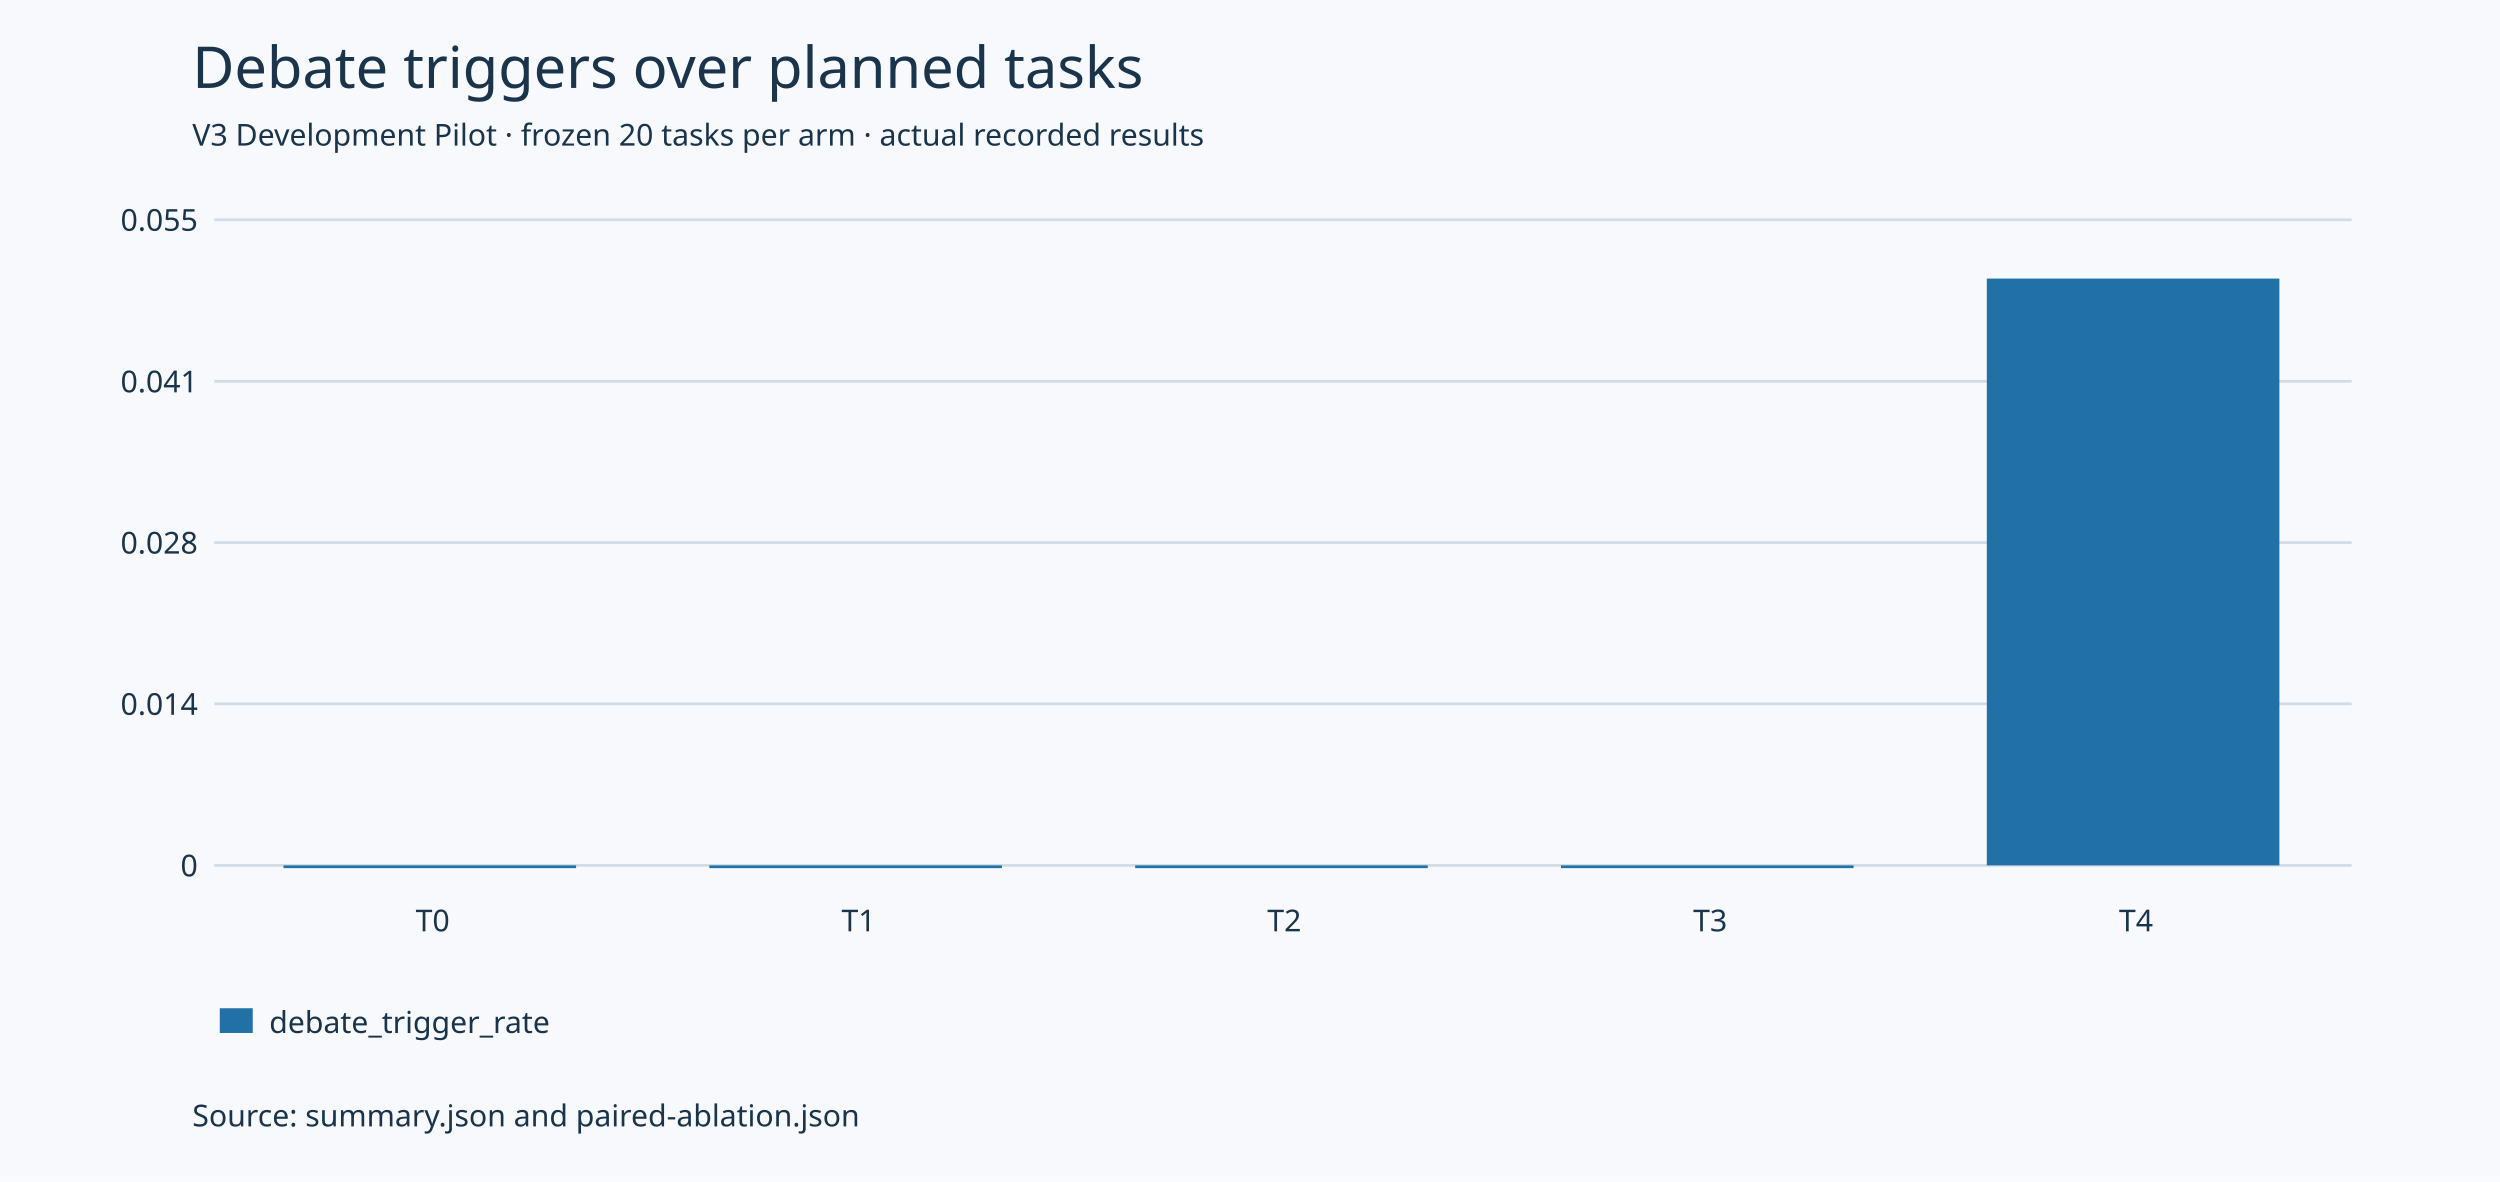
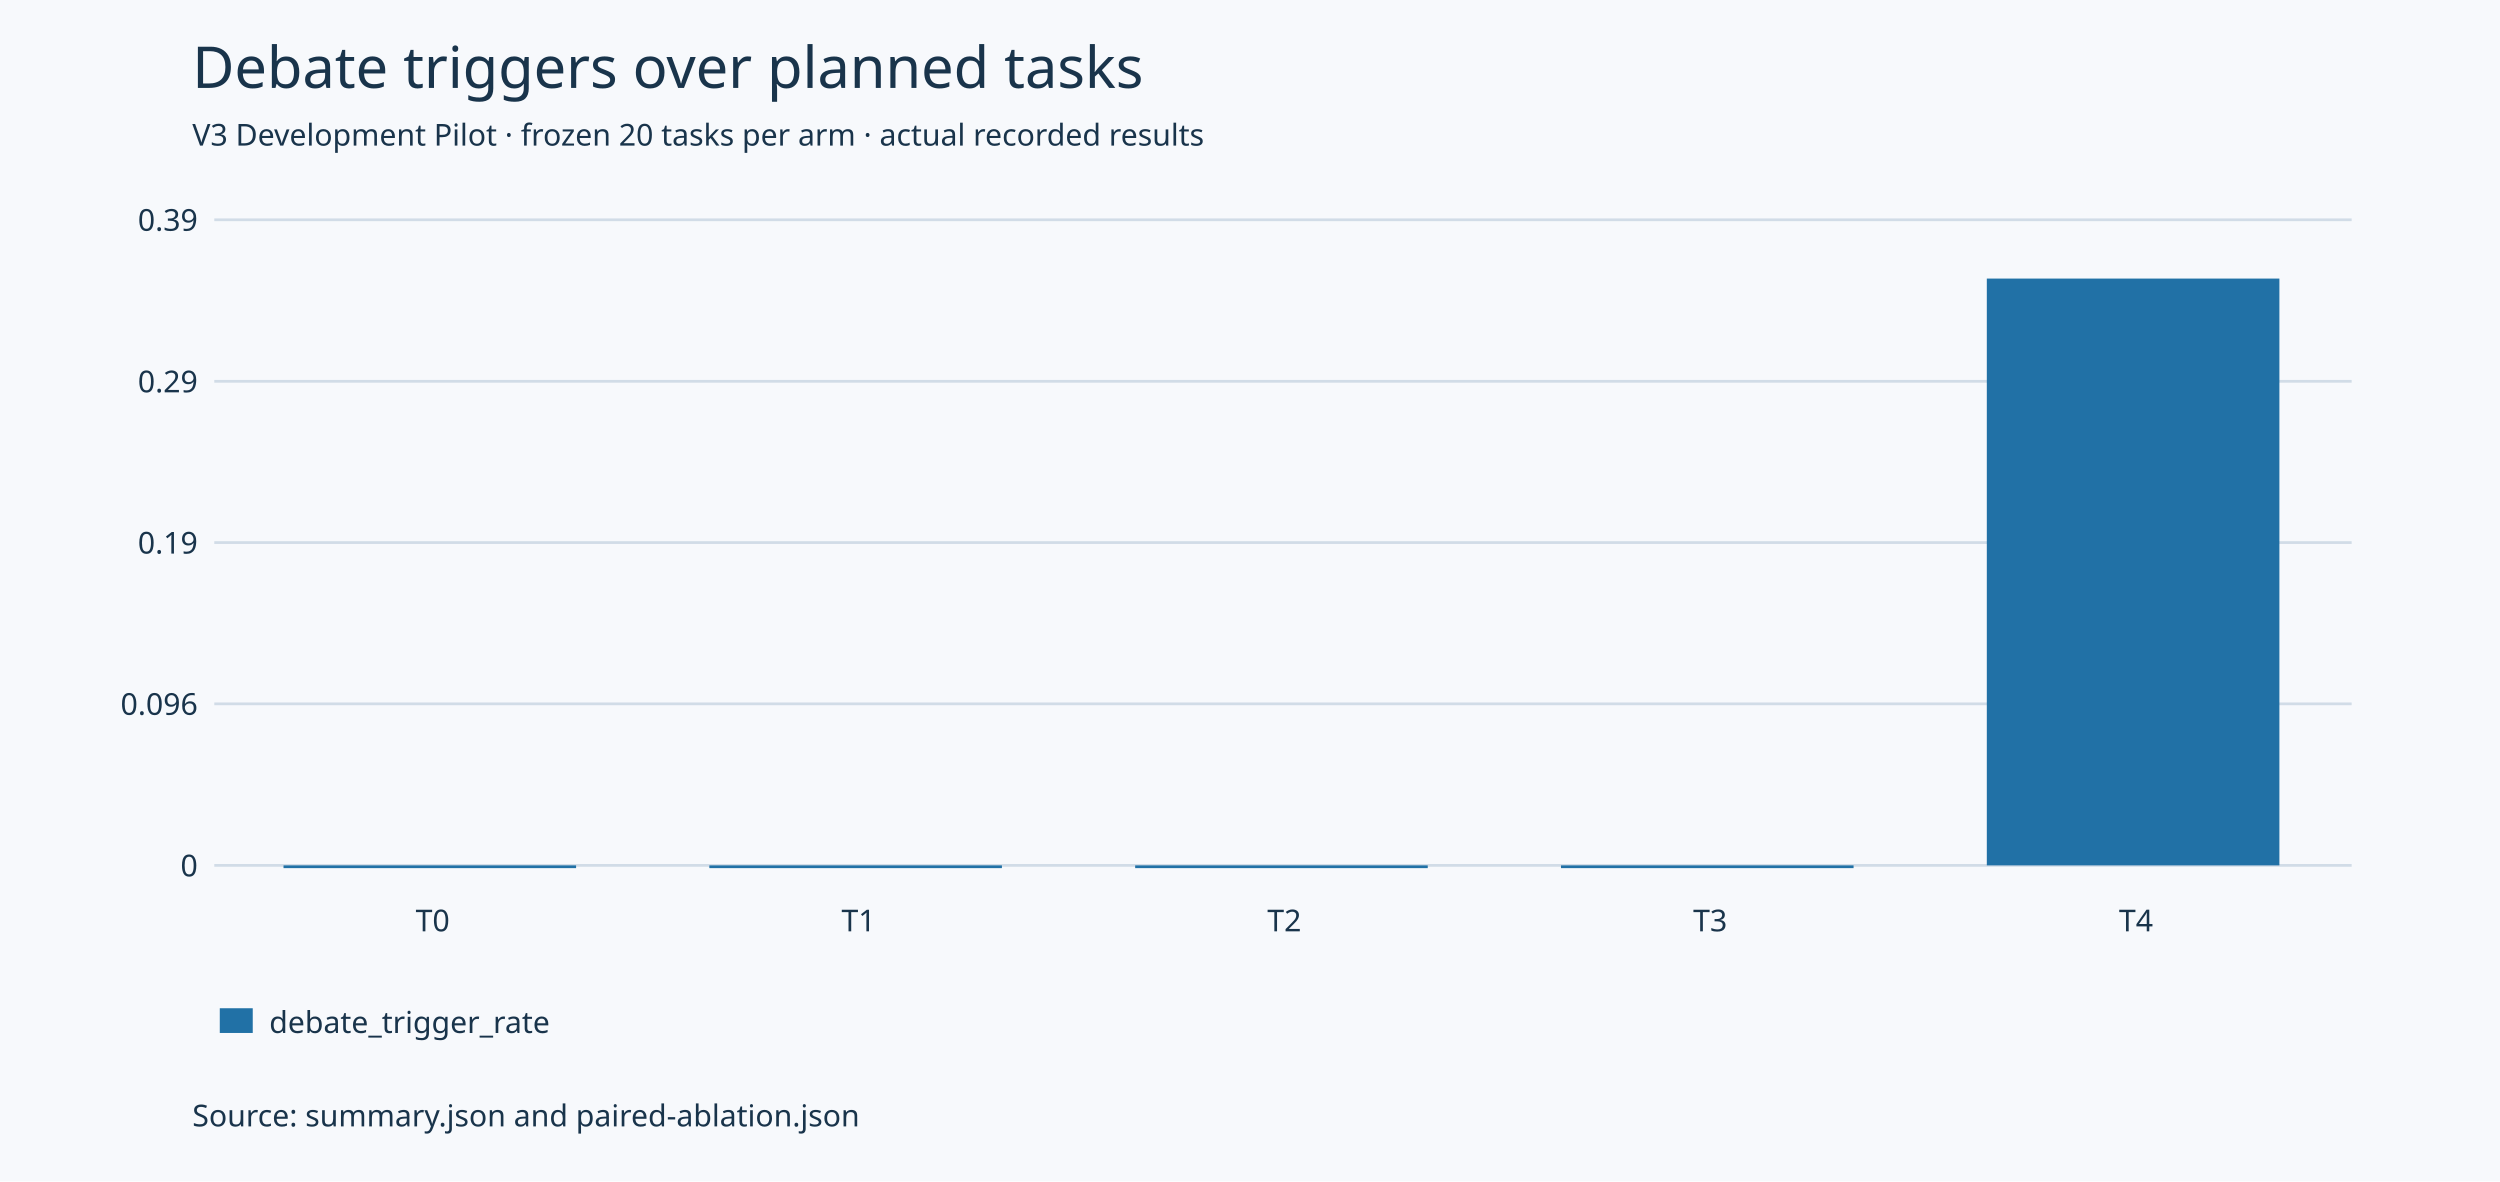
<svg xmlns="http://www.w3.org/2000/svg" width="910" height="430" viewBox="0 0 910 430" role="img">
  <rect width="910" height="430" fill="#f7f9fc" />
  <text x="70.0" y="32.0" text-anchor="start" font-size="21" font-family="sans-serif" fill="#19344b">Debate triggers over planned tasks</text>
  <text x="70.0" y="53.0" text-anchor="start" font-size="11" font-family="sans-serif" fill="#19344b">V3 Development Pilot · frozen 20 tasks per arm · actual recorded results</text>
  <line x1="78" x2="856" y1="315.0" y2="315.0" stroke="#d1dce7" />
  <text x="72.0" y="319.0" text-anchor="end" font-size="11" font-family="sans-serif" fill="#19344b">0</text>
  <line x1="78" x2="856" y1="256.2" y2="256.2" stroke="#d1dce7" />
-   <text x="72.0" y="260.2" text-anchor="end" font-size="11" font-family="sans-serif" fill="#19344b">0.014</text>
+   <text x="72.0" y="260.2" text-anchor="end" font-size="11" font-family="sans-serif" fill="#19344b">0.096</text>
  <line x1="78" x2="856" y1="197.5" y2="197.5" stroke="#d1dce7" />
-   <text x="72.0" y="201.5" text-anchor="end" font-size="11" font-family="sans-serif" fill="#19344b">0.028</text>
+   <text x="72.0" y="201.5" text-anchor="end" font-size="11" font-family="sans-serif" fill="#19344b">0.19</text>
  <line x1="78" x2="856" y1="138.8" y2="138.8" stroke="#d1dce7" />
-   <text x="72.0" y="142.8" text-anchor="end" font-size="11" font-family="sans-serif" fill="#19344b">0.041</text>
+   <text x="72.0" y="142.8" text-anchor="end" font-size="11" font-family="sans-serif" fill="#19344b">0.29</text>
  <line x1="78" x2="856" y1="80.0" y2="80.0" stroke="#d1dce7" />
-   <text x="72.0" y="84.0" text-anchor="end" font-size="11" font-family="sans-serif" fill="#19344b">0.055</text>
+   <text x="72.0" y="84.0" text-anchor="end" font-size="11" font-family="sans-serif" fill="#19344b">0.39</text>
  <text x="157.5" y="339.0" text-anchor="middle" font-size="11" font-family="sans-serif" fill="#19344b">T0</text>
  <rect x="103.2" y="315.0" width="106.5" height="1.0" fill="#2171a6" />
  <text x="312.5" y="339.0" text-anchor="middle" font-size="11" font-family="sans-serif" fill="#19344b">T1</text>
  <rect x="258.2" y="315.0" width="106.5" height="1.0" fill="#2171a6" />
  <text x="467.5" y="339.0" text-anchor="middle" font-size="11" font-family="sans-serif" fill="#19344b">T2</text>
  <rect x="413.2" y="315.0" width="106.5" height="1.0" fill="#2171a6" />
  <text x="622.5" y="339.0" text-anchor="middle" font-size="11" font-family="sans-serif" fill="#19344b">T3</text>
  <rect x="568.2" y="315.0" width="106.5" height="1.0" fill="#2171a6" />
  <text x="777.5" y="339.0" text-anchor="middle" font-size="11" font-family="sans-serif" fill="#19344b">T4</text>
  <rect x="723.2" y="101.4" width="106.5" height="213.6" fill="#2171a6" />
  <rect x="80" y="367" width="12" height="9" fill="#2171a6" />
  <text x="98.0" y="376.0" text-anchor="start" font-size="11" font-family="sans-serif" fill="#19344b">debate_trigger_rate</text>
  <text x="70.0" y="410.0" text-anchor="start" font-size="11" font-family="sans-serif" fill="#19344b">Source: summary.json and paired-ablation.json</text>
</svg>
